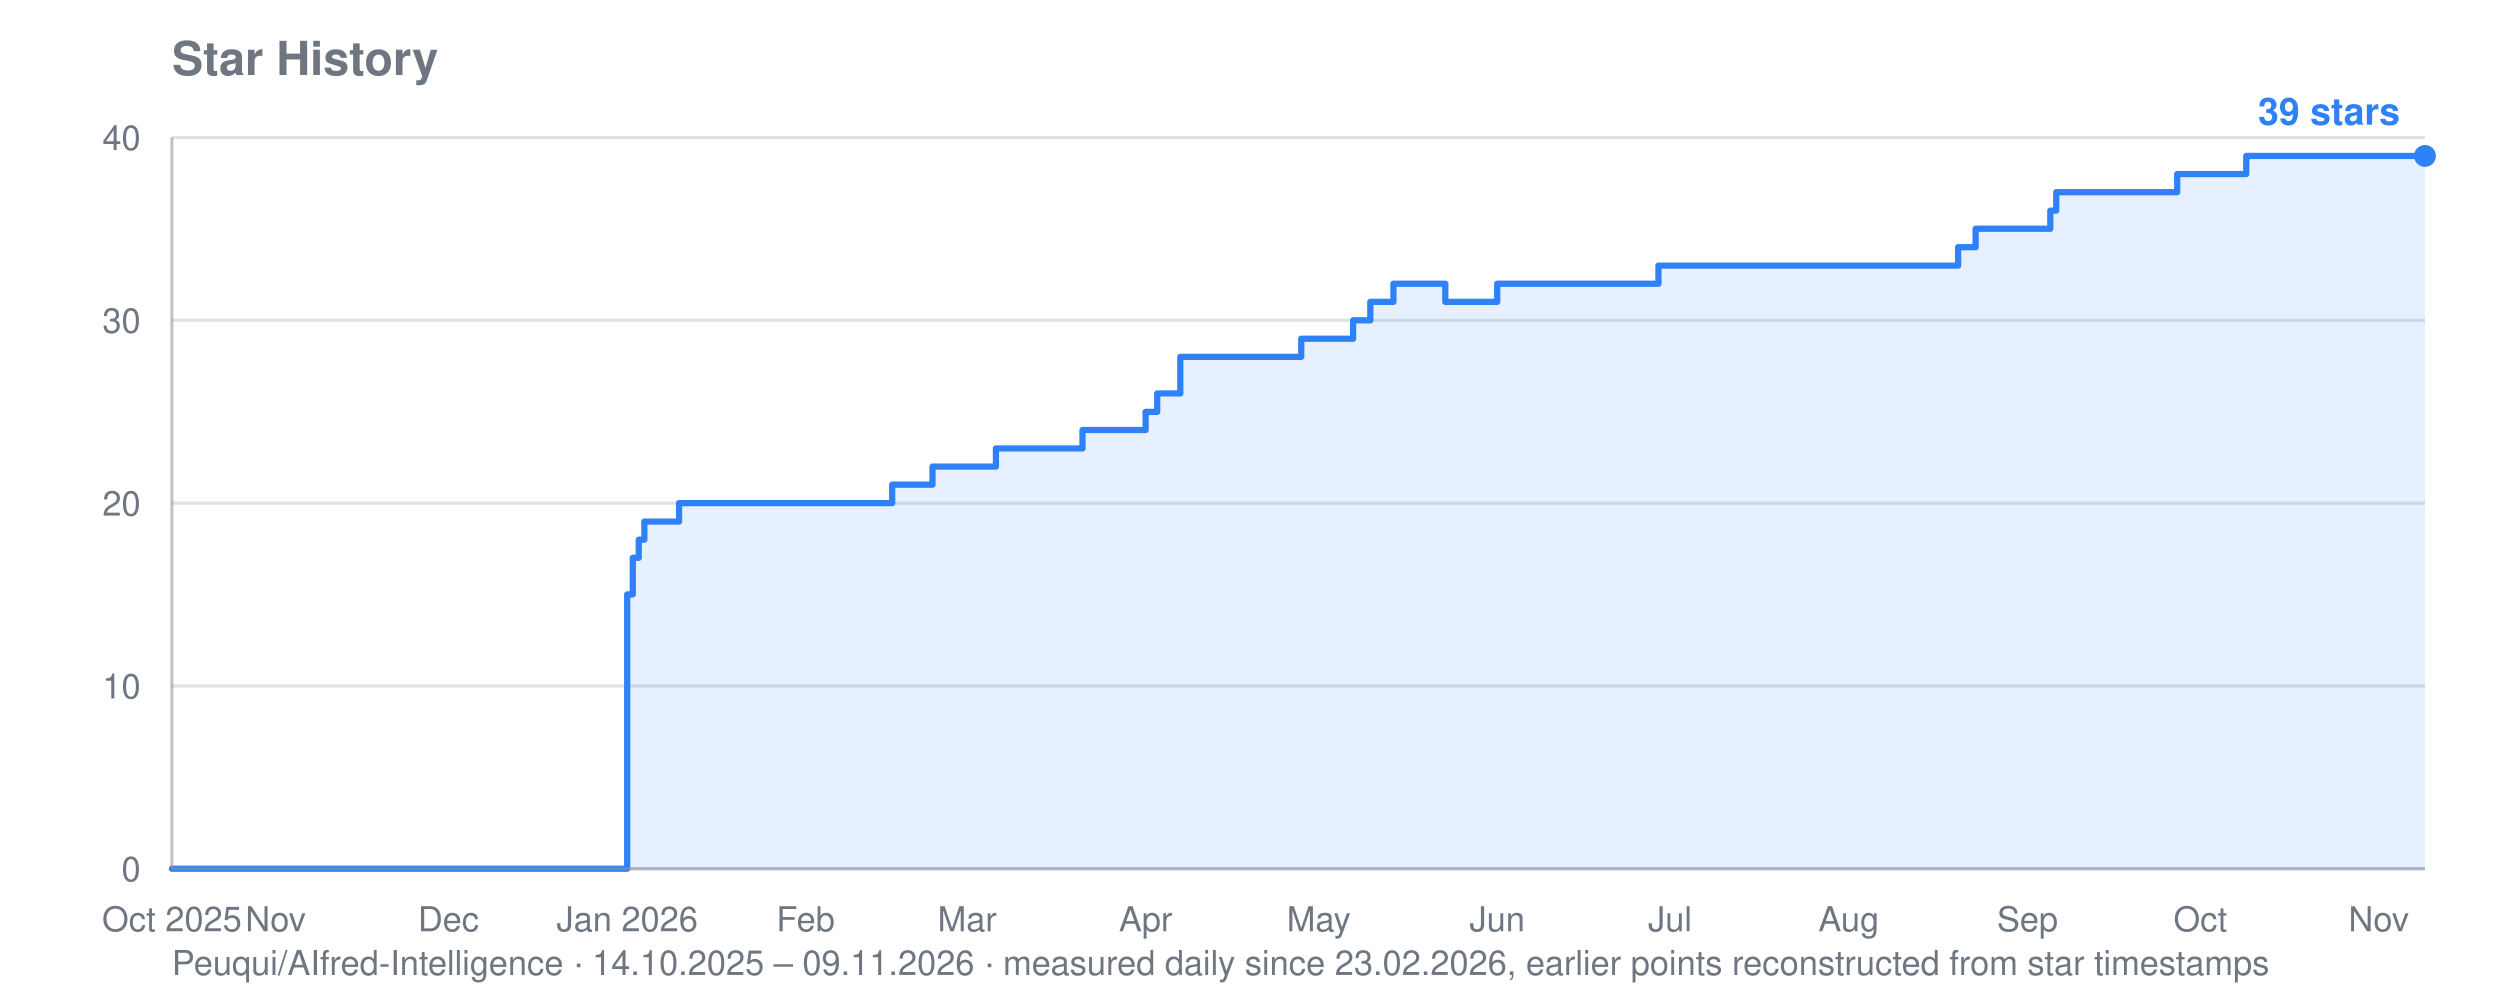
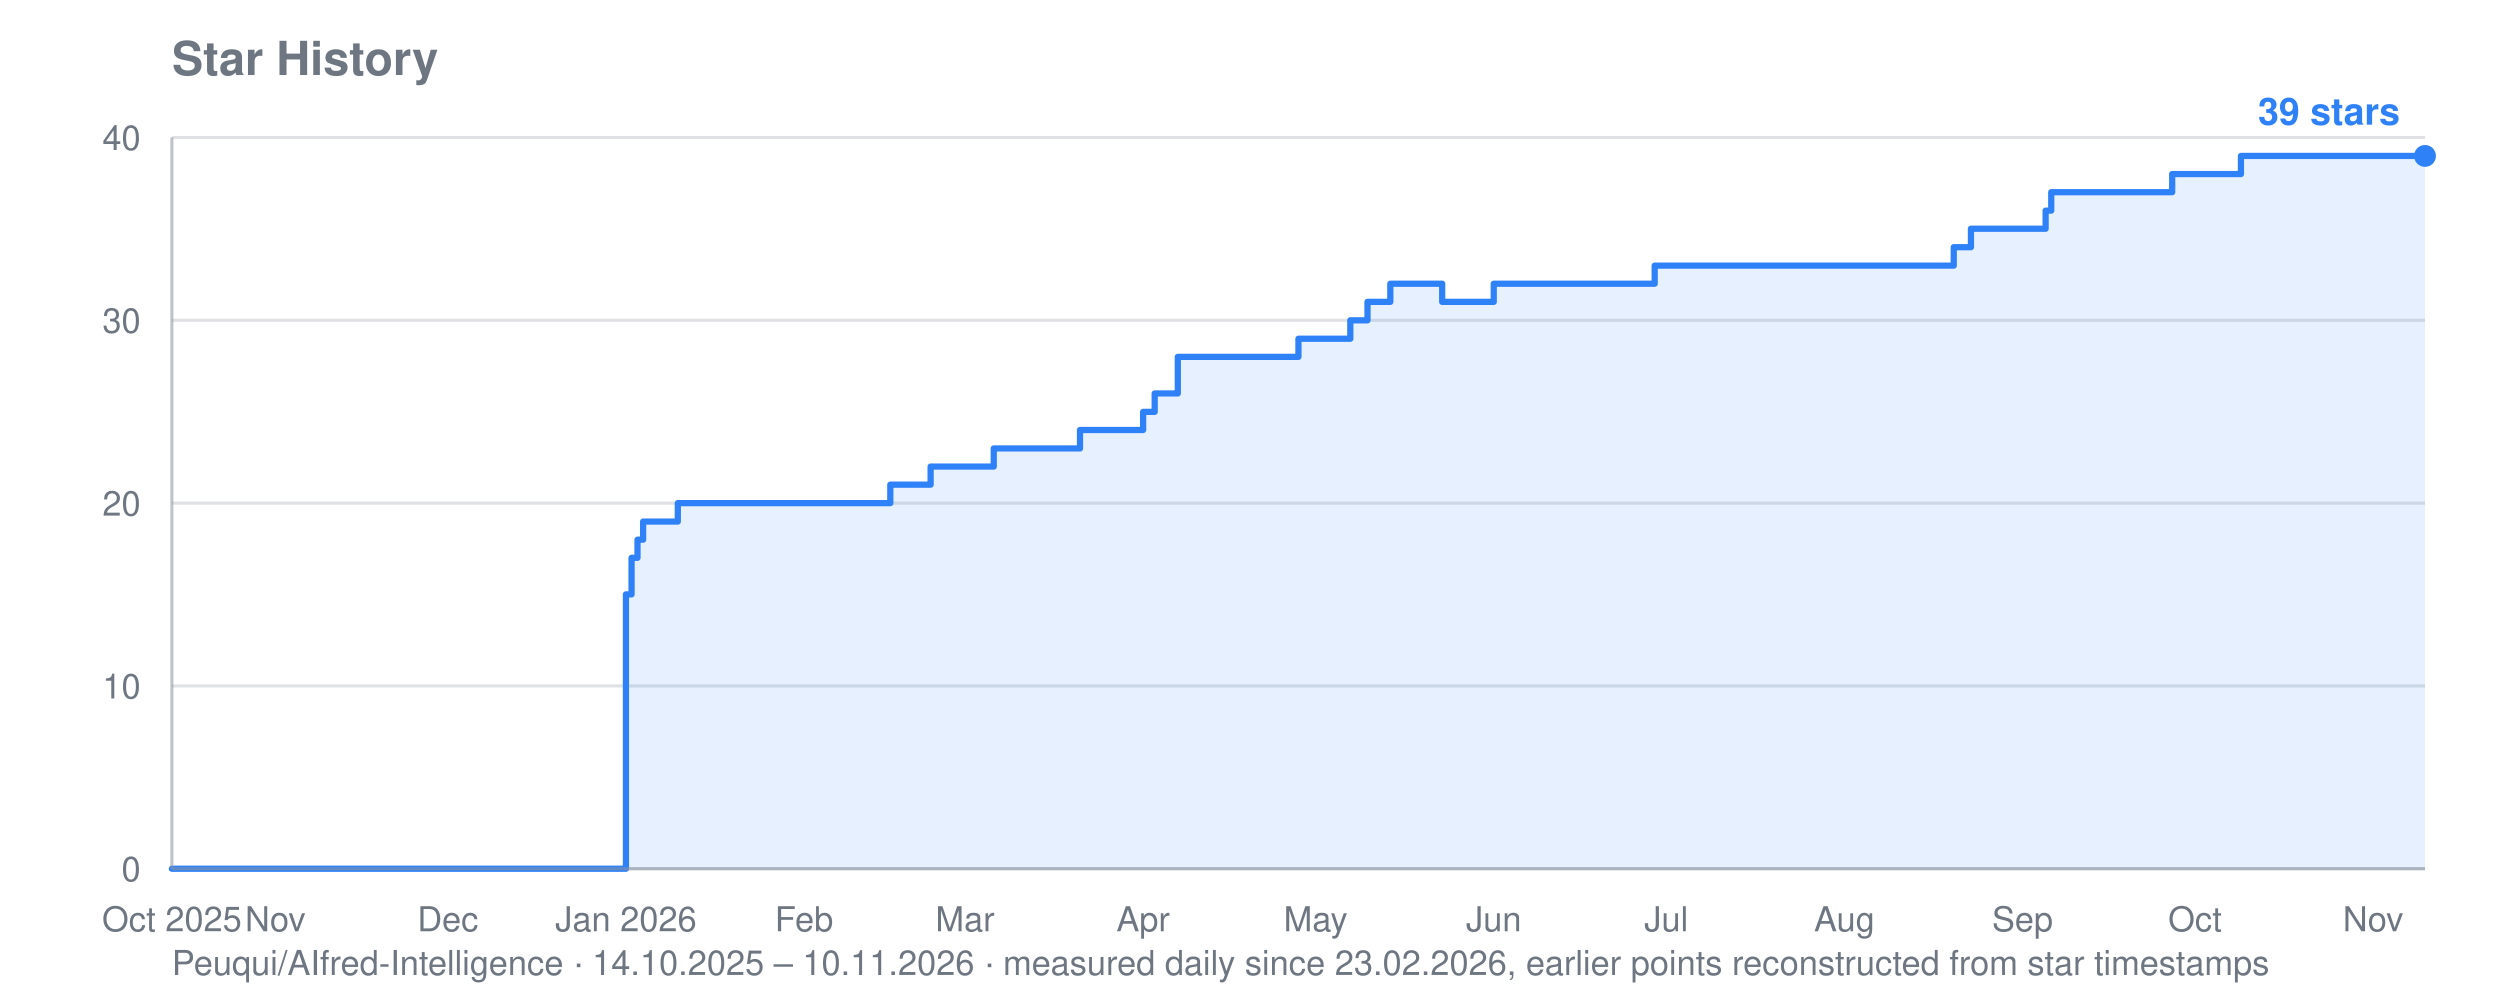
<svg xmlns="http://www.w3.org/2000/svg" viewBox="0 0 800 320" width="800" height="320" role="img" aria-label="Star history for Peuqui/AIfred-Intelligence: 39 stars">
  <text font-family="system-ui, -apple-system, Segoe UI, Helvetica, Arial, sans-serif" font-size="15" font-weight="600" fill="#6e7781" x="55" y="24">Star History</text>
-   <text font-family="system-ui, -apple-system, Segoe UI, Helvetica, Arial, sans-serif" font-size="11" fill="#6e7781" x="55" y="312">Peuqui/AIfred-Intelligence · 14.10.2025 – 09.11.2026 · measured daily since 23.02.2026, earlier points reconstructed from star timestamps</text>
+   <text font-family="system-ui, -apple-system, Segoe UI, Helvetica, Arial, sans-serif" font-size="11" fill="#6e7781" x="55" y="312">Peuqui/AIfred-Intelligence · 14.10.2025 – 10.11.2026 · measured daily since 23.02.2026, earlier points reconstructed from star timestamps</text>
  <line stroke="#8b949e" stroke-width="1" opacity="0.28" x1="55" y1="278.0" x2="776" y2="278.0" />
  <text font-family="system-ui, -apple-system, Segoe UI, Helvetica, Arial, sans-serif" font-size="11" fill="#6e7781" x="45" y="282.0" text-anchor="end">0</text>
  <line stroke="#8b949e" stroke-width="1" opacity="0.28" x1="55" y1="219.5" x2="776" y2="219.5" />
  <text font-family="system-ui, -apple-system, Segoe UI, Helvetica, Arial, sans-serif" font-size="11" fill="#6e7781" x="45" y="223.5" text-anchor="end">10</text>
  <line stroke="#8b949e" stroke-width="1" opacity="0.28" x1="55" y1="161.0" x2="776" y2="161.0" />
  <text font-family="system-ui, -apple-system, Segoe UI, Helvetica, Arial, sans-serif" font-size="11" fill="#6e7781" x="45" y="165.0" text-anchor="end">20</text>
  <line stroke="#8b949e" stroke-width="1" opacity="0.28" x1="55" y1="102.5" x2="776" y2="102.5" />
  <text font-family="system-ui, -apple-system, Segoe UI, Helvetica, Arial, sans-serif" font-size="11" fill="#6e7781" x="45" y="106.5" text-anchor="end">30</text>
  <line stroke="#8b949e" stroke-width="1" opacity="0.28" x1="55" y1="44.0" x2="776" y2="44.0" />
  <text font-family="system-ui, -apple-system, Segoe UI, Helvetica, Arial, sans-serif" font-size="11" fill="#6e7781" x="45" y="48.0" text-anchor="end">40</text>
  <text font-family="system-ui, -apple-system, Segoe UI, Helvetica, Arial, sans-serif" font-size="11" fill="#6e7781" x="55.0" y="298" text-anchor="middle">Oct 2025</text>
-   <text font-family="system-ui, -apple-system, Segoe UI, Helvetica, Arial, sans-serif" font-size="11" fill="#6e7781" x="88.2" y="298" text-anchor="middle">Nov</text>
-   <text font-family="system-ui, -apple-system, Segoe UI, Helvetica, Arial, sans-serif" font-size="11" fill="#6e7781" x="143.5" y="298" text-anchor="middle">Dec</text>
-   <text font-family="system-ui, -apple-system, Segoe UI, Helvetica, Arial, sans-serif" font-size="11" fill="#6e7781" x="200.7" y="298" text-anchor="middle">Jan 2026</text>
-   <text font-family="system-ui, -apple-system, Segoe UI, Helvetica, Arial, sans-serif" font-size="11" fill="#6e7781" x="257.8" y="298" text-anchor="middle">Feb</text>
-   <text font-family="system-ui, -apple-system, Segoe UI, Helvetica, Arial, sans-serif" font-size="11" fill="#6e7781" x="309.5" y="298" text-anchor="middle">Mar</text>
-   <text font-family="system-ui, -apple-system, Segoe UI, Helvetica, Arial, sans-serif" font-size="11" fill="#6e7781" x="366.6" y="298" text-anchor="middle">Apr</text>
-   <text font-family="system-ui, -apple-system, Segoe UI, Helvetica, Arial, sans-serif" font-size="11" fill="#6e7781" x="422.0" y="298" text-anchor="middle">May</text>
-   <text font-family="system-ui, -apple-system, Segoe UI, Helvetica, Arial, sans-serif" font-size="11" fill="#6e7781" x="479.1" y="298" text-anchor="middle">Jun</text>
-   <text font-family="system-ui, -apple-system, Segoe UI, Helvetica, Arial, sans-serif" font-size="11" fill="#6e7781" x="534.4" y="298" text-anchor="middle">Jul</text>
-   <text font-family="system-ui, -apple-system, Segoe UI, Helvetica, Arial, sans-serif" font-size="11" fill="#6e7781" x="591.6" y="298" text-anchor="middle">Aug</text>
-   <text font-family="system-ui, -apple-system, Segoe UI, Helvetica, Arial, sans-serif" font-size="11" fill="#6e7781" x="648.8" y="298" text-anchor="middle">Sep</text>
-   <text font-family="system-ui, -apple-system, Segoe UI, Helvetica, Arial, sans-serif" font-size="11" fill="#6e7781" x="704.1" y="298" text-anchor="middle">Oct</text>
-   <text font-family="system-ui, -apple-system, Segoe UI, Helvetica, Arial, sans-serif" font-size="11" fill="#6e7781" x="761.2" y="298" text-anchor="middle">Nov</text>
-   <polygon fill="#2f81f7" opacity="0.12" points="55.0,278.0 55.0,278.0 200.7,278.0 200.7,190.2 202.5,190.2 202.5,178.5 204.4,178.5 204.4,172.7 206.2,172.7 206.2,166.9 217.3,166.9 217.3,161.0 285.5,161.0 285.5,155.1 298.4,155.1 298.4,149.3 300.3,149.3 300.3,149.3 302.1,149.3 302.1,149.3 303.9,149.3 303.9,149.3 305.8,149.3 305.8,149.3 307.6,149.3 307.6,149.3 309.5,149.3 309.5,149.3 311.3,149.3 311.3,149.3 313.2,149.3 313.2,149.3 315.0,149.3 315.0,149.3 316.8,149.3 316.8,149.3 318.7,149.3 318.7,143.5 320.5,143.5 320.5,143.5 322.4,143.5 322.4,143.5 324.2,143.5 324.2,143.5 326.1,143.5 326.1,143.5 327.9,143.5 327.9,143.5 329.8,143.5 329.8,143.5 331.6,143.5 331.6,143.5 333.4,143.5 333.4,143.5 335.3,143.5 335.3,143.5 337.1,143.5 337.1,143.5 339.0,143.5 339.0,143.5 340.8,143.5 340.8,143.5 342.7,143.5 342.7,143.5 344.5,143.5 344.5,143.5 346.4,143.5 346.4,137.6 348.2,137.6 348.2,137.6 350.0,137.6 350.0,137.6 351.9,137.6 351.9,137.6 353.7,137.6 353.7,137.6 355.6,137.6 355.6,137.6 357.4,137.6 357.4,137.6 359.3,137.6 359.3,137.6 361.1,137.6 361.1,137.6 366.6,137.6 366.6,131.8 368.5,131.8 368.5,131.8 370.3,131.8 370.3,125.9 372.2,125.9 372.2,125.9 374.0,125.9 374.0,125.9 377.7,125.9 377.7,114.2 379.5,114.2 379.5,114.2 381.4,114.2 381.4,114.2 383.2,114.2 383.2,114.2 385.1,114.2 385.1,114.2 386.9,114.2 386.9,114.2 388.8,114.2 388.8,114.2 390.6,114.2 390.6,114.2 392.5,114.2 392.5,114.2 394.3,114.2 394.3,114.2 396.1,114.2 396.1,114.2 398.0,114.2 398.0,114.2 399.8,114.2 399.8,114.2 401.7,114.2 401.7,114.2 403.5,114.2 403.5,114.2 405.4,114.2 405.4,114.2 407.2,114.2 407.2,114.2 409.0,114.2 409.0,114.2 410.9,114.2 410.9,114.2 412.7,114.2 412.7,114.2 414.6,114.2 414.6,114.2 416.4,114.2 416.4,108.4 418.3,108.4 418.3,108.4 420.1,108.4 420.1,108.4 422.0,108.4 422.0,108.4 423.8,108.4 423.8,108.4 425.6,108.4 425.6,108.4 427.5,108.4 427.5,108.4 429.3,108.4 429.3,108.4 431.2,108.4 431.2,108.4 433.0,108.4 433.0,102.5 434.9,102.5 434.9,102.5 436.7,102.5 436.7,102.5 438.5,102.5 438.5,96.6 440.4,96.6 440.4,96.6 442.2,96.6 442.2,96.6 444.1,96.6 444.1,96.6 445.9,96.6 445.9,90.8 447.8,90.8 447.8,90.8 449.6,90.8 449.6,90.8 451.5,90.8 451.5,90.8 453.3,90.8 453.3,90.8 455.1,90.8 455.1,90.8 457.0,90.8 457.0,90.8 458.8,90.8 458.8,90.8 460.7,90.8 460.7,90.8 462.5,90.8 462.5,96.6 464.4,96.6 464.4,96.6 466.2,96.6 466.2,96.6 468.1,96.6 468.1,96.6 469.9,96.6 469.9,96.6 471.7,96.6 471.7,96.6 473.6,96.6 473.6,96.6 475.4,96.6 475.4,96.6 477.3,96.6 477.3,96.6 479.1,96.6 479.1,90.8 481.0,90.8 481.0,90.8 482.8,90.8 482.8,90.8 484.6,90.8 484.6,90.8 486.5,90.8 486.5,90.8 488.3,90.8 488.3,90.8 490.2,90.8 490.2,90.8 492.0,90.8 492.0,90.8 493.9,90.8 493.9,90.8 495.7,90.8 495.7,90.8 497.6,90.8 497.6,90.8 499.4,90.8 499.4,90.8 501.2,90.8 501.2,90.8 503.1,90.8 503.1,90.8 504.9,90.8 504.9,90.8 506.8,90.8 506.8,90.8 508.6,90.8 508.6,90.8 510.5,90.8 510.5,90.8 512.3,90.8 512.3,90.8 514.2,90.8 514.2,90.8 516.0,90.8 516.0,90.8 517.8,90.8 517.8,90.8 519.7,90.8 519.7,90.8 521.5,90.8 521.5,90.8 523.4,90.8 523.4,90.8 525.2,90.8 525.2,90.8 527.1,90.8 527.1,90.8 528.9,90.8 528.9,90.8 530.7,90.8 530.7,85.0 532.6,85.0 532.6,85.0 534.4,85.0 534.4,85.0 536.3,85.0 536.3,85.0 538.1,85.0 538.1,85.0 540.0,85.0 540.0,85.0 541.8,85.0 541.8,85.0 543.7,85.0 543.7,85.0 545.5,85.0 545.5,85.0 547.3,85.0 547.3,85.0 549.2,85.0 549.2,85.0 551.0,85.0 551.0,85.0 552.9,85.0 552.9,85.0 554.7,85.0 554.7,85.0 556.6,85.0 556.6,85.0 558.4,85.0 558.4,85.0 560.3,85.0 560.3,85.0 562.1,85.0 562.1,85.0 563.9,85.0 563.9,85.0 565.8,85.0 565.8,85.0 567.6,85.0 567.6,85.0 569.5,85.0 569.5,85.0 571.3,85.0 571.3,85.0 573.2,85.0 573.2,85.0 575.0,85.0 575.0,85.0 576.8,85.0 576.8,85.0 578.7,85.0 578.7,85.0 580.5,85.0 580.5,85.0 582.4,85.0 582.4,85.0 584.2,85.0 584.2,85.0 586.1,85.0 586.1,85.0 587.9,85.0 587.9,85.0 589.8,85.0 589.8,85.0 591.6,85.0 591.6,85.0 593.4,85.0 593.4,85.0 595.3,85.0 595.3,85.0 597.1,85.0 597.1,85.0 599.0,85.0 599.0,85.0 600.8,85.0 600.8,85.0 602.7,85.0 602.7,85.0 604.5,85.0 604.5,85.0 606.4,85.0 606.4,85.0 608.2,85.0 608.2,85.0 610.0,85.0 610.0,85.0 611.9,85.0 611.9,85.0 613.7,85.0 613.7,85.0 615.6,85.0 615.6,85.0 617.4,85.0 617.4,85.0 619.3,85.0 619.3,85.0 621.1,85.0 621.1,85.0 622.9,85.0 622.9,85.0 624.8,85.0 624.8,85.0 626.6,85.0 626.6,79.1 628.5,79.1 628.5,79.1 630.3,79.1 630.3,79.1 632.2,79.1 632.2,73.2 634.0,73.2 634.0,73.2 635.9,73.2 635.9,73.2 637.7,73.2 637.7,73.2 639.5,73.2 639.5,73.2 641.4,73.2 641.4,73.2 643.2,73.2 643.2,73.2 645.1,73.2 645.1,73.2 646.9,73.2 646.9,73.2 648.8,73.2 648.8,73.2 650.6,73.2 650.6,73.2 652.5,73.2 652.5,73.2 654.3,73.2 654.3,73.2 656.1,73.2 656.1,67.4 658.0,67.4 658.0,61.5 659.8,61.5 659.8,61.5 661.7,61.5 661.7,61.5 663.5,61.5 663.5,61.5 665.4,61.5 665.4,61.5 667.2,61.5 667.2,61.5 669.0,61.5 669.0,61.5 670.9,61.5 670.9,61.5 672.7,61.5 672.7,61.5 674.6,61.5 674.6,61.5 676.4,61.5 676.4,61.5 678.3,61.5 678.3,61.5 680.1,61.5 680.1,61.5 682.0,61.5 682.0,61.5 683.8,61.5 683.8,61.5 685.6,61.5 685.6,61.5 687.5,61.5 687.5,61.5 689.3,61.5 689.3,61.5 691.2,61.5 691.2,61.5 693.0,61.5 693.0,61.5 694.9,61.5 694.9,61.5 696.7,61.5 696.7,55.7 698.6,55.7 698.6,55.7 700.4,55.7 700.4,55.7 702.2,55.7 702.2,55.7 704.1,55.7 704.1,55.7 705.9,55.7 705.9,55.7 707.8,55.7 707.8,55.7 709.6,55.7 709.6,55.7 711.5,55.7 711.5,55.7 713.3,55.7 713.3,55.7 715.1,55.7 715.1,55.7 717.0,55.7 717.0,55.7 718.8,55.7 718.8,49.9 720.7,49.9 720.7,49.9 722.5,49.9 722.5,49.9 724.4,49.9 724.4,49.9 726.2,49.9 726.2,49.9 728.1,49.9 728.1,49.9 729.9,49.9 729.9,49.9 731.7,49.9 731.7,49.9 733.6,49.9 733.6,49.9 735.4,49.9 735.4,49.9 737.3,49.9 737.3,49.9 739.1,49.9 739.1,49.9 741.0,49.9 741.0,49.9 742.8,49.9 742.8,49.9 744.7,49.9 744.7,49.9 746.5,49.9 746.5,49.9 748.3,49.9 748.3,49.9 750.2,49.9 750.2,49.9 752.0,49.9 752.0,49.9 753.9,49.9 753.9,49.9 755.7,49.9 755.7,49.9 757.6,49.9 757.6,49.9 759.4,49.9 759.4,49.9 761.2,49.9 761.2,49.9 763.1,49.9 763.1,49.9 764.9,49.9 764.9,49.9 766.8,49.9 766.8,49.9 768.6,49.9 768.6,49.9 770.5,49.9 770.5,49.9 772.3,49.9 772.3,49.9 774.2,49.9 774.2,49.9 776.0,49.9 776.0,49.9 776.0,278.0" />
-   <polyline fill="none" stroke="#2f81f7" stroke-width="2" stroke-linejoin="round" stroke-linecap="round" points="55.0,278.0 200.7,278.0 200.7,190.2 202.5,190.2 202.5,178.5 204.4,178.5 204.4,172.7 206.2,172.7 206.2,166.9 217.3,166.9 217.3,161.0 285.5,161.0 285.5,155.1 298.4,155.1 298.4,149.3 300.3,149.3 300.3,149.3 302.1,149.3 302.1,149.3 303.9,149.3 303.9,149.3 305.8,149.3 305.8,149.3 307.6,149.3 307.6,149.3 309.5,149.3 309.5,149.3 311.3,149.3 311.3,149.3 313.2,149.3 313.2,149.3 315.0,149.3 315.0,149.3 316.8,149.3 316.8,149.3 318.7,149.3 318.7,143.5 320.5,143.5 320.5,143.5 322.4,143.5 322.4,143.5 324.2,143.5 324.2,143.5 326.1,143.5 326.1,143.5 327.9,143.5 327.9,143.5 329.8,143.5 329.8,143.5 331.6,143.5 331.6,143.5 333.4,143.5 333.4,143.5 335.3,143.5 335.3,143.5 337.1,143.5 337.1,143.5 339.0,143.5 339.0,143.5 340.8,143.5 340.8,143.5 342.7,143.5 342.7,143.5 344.5,143.5 344.5,143.5 346.4,143.5 346.4,137.6 348.2,137.6 348.2,137.6 350.0,137.6 350.0,137.6 351.9,137.6 351.9,137.6 353.7,137.6 353.7,137.6 355.6,137.6 355.6,137.6 357.4,137.6 357.4,137.6 359.3,137.6 359.3,137.6 361.1,137.6 361.1,137.6 366.6,137.6 366.6,131.8 368.5,131.8 368.5,131.8 370.3,131.8 370.3,125.9 372.2,125.9 372.2,125.9 374.0,125.9 374.0,125.9 377.7,125.9 377.7,114.2 379.5,114.2 379.5,114.2 381.4,114.2 381.4,114.2 383.2,114.2 383.2,114.2 385.1,114.2 385.1,114.2 386.9,114.2 386.9,114.2 388.8,114.2 388.8,114.2 390.6,114.2 390.6,114.2 392.5,114.2 392.5,114.2 394.3,114.2 394.3,114.2 396.1,114.2 396.1,114.2 398.0,114.2 398.0,114.2 399.8,114.2 399.8,114.2 401.7,114.2 401.7,114.2 403.5,114.2 403.5,114.2 405.4,114.2 405.4,114.2 407.2,114.2 407.2,114.2 409.0,114.2 409.0,114.2 410.9,114.2 410.9,114.2 412.7,114.2 412.7,114.2 414.6,114.2 414.6,114.2 416.4,114.2 416.4,108.4 418.3,108.4 418.3,108.4 420.1,108.4 420.1,108.4 422.0,108.4 422.0,108.4 423.8,108.4 423.8,108.4 425.6,108.4 425.6,108.4 427.5,108.4 427.5,108.4 429.3,108.4 429.3,108.4 431.2,108.4 431.2,108.4 433.0,108.4 433.0,102.5 434.9,102.5 434.9,102.5 436.7,102.5 436.7,102.5 438.5,102.5 438.5,96.6 440.4,96.6 440.4,96.6 442.2,96.6 442.2,96.6 444.1,96.6 444.1,96.6 445.9,96.6 445.9,90.8 447.8,90.8 447.8,90.8 449.6,90.8 449.6,90.8 451.5,90.8 451.5,90.8 453.3,90.8 453.3,90.8 455.1,90.8 455.1,90.8 457.0,90.8 457.0,90.8 458.8,90.8 458.8,90.8 460.7,90.8 460.7,90.8 462.5,90.8 462.5,96.6 464.4,96.6 464.4,96.6 466.2,96.6 466.2,96.6 468.1,96.6 468.1,96.6 469.9,96.6 469.9,96.6 471.7,96.6 471.7,96.6 473.6,96.6 473.6,96.6 475.4,96.6 475.4,96.6 477.3,96.6 477.3,96.6 479.1,96.6 479.1,90.8 481.0,90.8 481.0,90.8 482.8,90.8 482.8,90.8 484.6,90.8 484.6,90.8 486.5,90.8 486.5,90.8 488.3,90.8 488.3,90.8 490.2,90.8 490.2,90.8 492.0,90.8 492.0,90.8 493.9,90.8 493.9,90.8 495.7,90.8 495.7,90.8 497.6,90.8 497.6,90.8 499.4,90.8 499.4,90.8 501.2,90.8 501.2,90.8 503.1,90.8 503.1,90.8 504.9,90.8 504.9,90.8 506.8,90.8 506.8,90.8 508.6,90.8 508.6,90.8 510.5,90.8 510.5,90.8 512.3,90.8 512.3,90.8 514.2,90.8 514.2,90.8 516.0,90.8 516.0,90.8 517.8,90.8 517.8,90.8 519.7,90.8 519.7,90.8 521.5,90.8 521.5,90.8 523.4,90.8 523.4,90.8 525.2,90.8 525.2,90.8 527.1,90.8 527.1,90.8 528.9,90.8 528.9,90.8 530.7,90.8 530.7,85.0 532.6,85.0 532.6,85.0 534.4,85.0 534.4,85.0 536.3,85.0 536.3,85.0 538.1,85.0 538.1,85.0 540.0,85.0 540.0,85.0 541.8,85.0 541.8,85.0 543.7,85.0 543.7,85.0 545.5,85.0 545.5,85.0 547.3,85.0 547.3,85.0 549.2,85.0 549.2,85.0 551.0,85.0 551.0,85.0 552.9,85.0 552.9,85.0 554.7,85.0 554.7,85.0 556.6,85.0 556.6,85.0 558.4,85.0 558.4,85.0 560.3,85.0 560.3,85.0 562.1,85.0 562.1,85.0 563.9,85.0 563.9,85.0 565.8,85.0 565.8,85.0 567.6,85.0 567.6,85.0 569.5,85.0 569.5,85.0 571.3,85.0 571.3,85.0 573.2,85.0 573.2,85.0 575.0,85.0 575.0,85.0 576.8,85.0 576.8,85.0 578.7,85.0 578.7,85.0 580.5,85.0 580.5,85.0 582.4,85.0 582.4,85.0 584.2,85.0 584.2,85.0 586.1,85.0 586.1,85.0 587.9,85.0 587.9,85.0 589.8,85.0 589.8,85.0 591.6,85.0 591.6,85.0 593.4,85.0 593.4,85.0 595.3,85.0 595.3,85.0 597.1,85.0 597.1,85.0 599.0,85.0 599.0,85.0 600.8,85.0 600.8,85.0 602.7,85.0 602.7,85.0 604.5,85.0 604.5,85.0 606.4,85.0 606.4,85.0 608.2,85.0 608.2,85.0 610.0,85.0 610.0,85.0 611.9,85.0 611.9,85.0 613.7,85.0 613.7,85.0 615.6,85.0 615.6,85.0 617.4,85.0 617.4,85.0 619.3,85.0 619.3,85.0 621.1,85.0 621.1,85.0 622.9,85.0 622.9,85.0 624.8,85.0 624.8,85.0 626.6,85.0 626.6,79.1 628.5,79.1 628.5,79.1 630.3,79.1 630.3,79.1 632.2,79.1 632.2,73.2 634.0,73.2 634.0,73.2 635.9,73.2 635.9,73.2 637.7,73.2 637.7,73.2 639.5,73.2 639.5,73.2 641.4,73.2 641.4,73.2 643.2,73.2 643.2,73.2 645.1,73.2 645.1,73.2 646.9,73.2 646.9,73.2 648.8,73.2 648.8,73.2 650.6,73.2 650.6,73.2 652.5,73.2 652.5,73.2 654.3,73.2 654.3,73.2 656.1,73.2 656.1,67.4 658.0,67.4 658.0,61.5 659.8,61.5 659.8,61.5 661.7,61.5 661.7,61.5 663.5,61.5 663.5,61.5 665.4,61.5 665.4,61.5 667.2,61.5 667.2,61.5 669.0,61.5 669.0,61.5 670.9,61.5 670.9,61.5 672.7,61.5 672.7,61.5 674.6,61.5 674.6,61.5 676.4,61.5 676.4,61.5 678.3,61.5 678.3,61.5 680.1,61.5 680.1,61.5 682.0,61.5 682.0,61.5 683.8,61.5 683.8,61.5 685.6,61.5 685.6,61.5 687.5,61.5 687.5,61.5 689.3,61.5 689.3,61.5 691.2,61.5 691.2,61.5 693.0,61.5 693.0,61.5 694.9,61.5 694.9,61.5 696.7,61.5 696.7,55.7 698.6,55.7 698.6,55.7 700.4,55.7 700.4,55.7 702.2,55.7 702.2,55.7 704.1,55.7 704.1,55.7 705.9,55.7 705.9,55.7 707.8,55.7 707.8,55.7 709.6,55.7 709.6,55.7 711.5,55.7 711.5,55.7 713.3,55.7 713.3,55.7 715.1,55.7 715.1,55.7 717.0,55.7 717.0,55.7 718.8,55.7 718.8,49.9 720.7,49.9 720.7,49.9 722.5,49.9 722.5,49.9 724.4,49.9 724.4,49.9 726.2,49.9 726.2,49.9 728.1,49.9 728.1,49.9 729.9,49.9 729.9,49.9 731.7,49.9 731.7,49.9 733.6,49.9 733.6,49.9 735.4,49.9 735.4,49.9 737.3,49.9 737.3,49.9 739.1,49.9 739.1,49.9 741.0,49.9 741.0,49.9 742.8,49.9 742.8,49.9 744.7,49.9 744.7,49.9 746.5,49.9 746.5,49.9 748.3,49.9 748.3,49.9 750.2,49.9 750.2,49.9 752.0,49.9 752.0,49.9 753.9,49.9 753.9,49.9 755.7,49.9 755.7,49.9 757.6,49.9 757.6,49.9 759.4,49.9 759.4,49.9 761.2,49.9 761.2,49.9 763.1,49.9 763.1,49.9 764.9,49.9 764.9,49.9 766.8,49.9 766.8,49.9 768.6,49.9 768.6,49.9 770.5,49.9 770.5,49.9 772.3,49.9 772.3,49.9 774.2,49.9 774.2,49.9 776.0,49.9 776.0,49.9" />
+   <text font-family="system-ui, -apple-system, Segoe UI, Helvetica, Arial, sans-serif" font-size="11" fill="#6e7781" x="88.1" y="298" text-anchor="middle">Nov</text>
+   <text font-family="system-ui, -apple-system, Segoe UI, Helvetica, Arial, sans-serif" font-size="11" fill="#6e7781" x="143.3" y="298" text-anchor="middle">Dec</text>
+   <text font-family="system-ui, -apple-system, Segoe UI, Helvetica, Arial, sans-serif" font-size="11" fill="#6e7781" x="200.3" y="298" text-anchor="middle">Jan 2026</text>
+   <text font-family="system-ui, -apple-system, Segoe UI, Helvetica, Arial, sans-serif" font-size="11" fill="#6e7781" x="257.3" y="298" text-anchor="middle">Feb</text>
+   <text font-family="system-ui, -apple-system, Segoe UI, Helvetica, Arial, sans-serif" font-size="11" fill="#6e7781" x="308.8" y="298" text-anchor="middle">Mar</text>
+   <text font-family="system-ui, -apple-system, Segoe UI, Helvetica, Arial, sans-serif" font-size="11" fill="#6e7781" x="365.8" y="298" text-anchor="middle">Apr</text>
+   <text font-family="system-ui, -apple-system, Segoe UI, Helvetica, Arial, sans-serif" font-size="11" fill="#6e7781" x="421.0" y="298" text-anchor="middle">May</text>
+   <text font-family="system-ui, -apple-system, Segoe UI, Helvetica, Arial, sans-serif" font-size="11" fill="#6e7781" x="478.0" y="298" text-anchor="middle">Jun</text>
+   <text font-family="system-ui, -apple-system, Segoe UI, Helvetica, Arial, sans-serif" font-size="11" fill="#6e7781" x="533.2" y="298" text-anchor="middle">Jul</text>
+   <text font-family="system-ui, -apple-system, Segoe UI, Helvetica, Arial, sans-serif" font-size="11" fill="#6e7781" x="590.2" y="298" text-anchor="middle">Aug</text>
+   <text font-family="system-ui, -apple-system, Segoe UI, Helvetica, Arial, sans-serif" font-size="11" fill="#6e7781" x="647.2" y="298" text-anchor="middle">Sep</text>
+   <text font-family="system-ui, -apple-system, Segoe UI, Helvetica, Arial, sans-serif" font-size="11" fill="#6e7781" x="702.4" y="298" text-anchor="middle">Oct</text>
+   <text font-family="system-ui, -apple-system, Segoe UI, Helvetica, Arial, sans-serif" font-size="11" fill="#6e7781" x="759.4" y="298" text-anchor="middle">Nov</text>
+   <polygon fill="#2f81f7" opacity="0.12" points="55.0,278.0 55.0,278.0 200.3,278.0 200.3,190.2 202.1,190.2 202.1,178.5 204.0,178.5 204.0,172.7 205.8,172.7 205.8,166.9 216.9,166.9 216.9,161.0 284.9,161.0 284.9,155.1 297.8,155.1 297.8,149.3 299.6,149.3 299.6,149.3 301.5,149.3 301.5,149.3 303.3,149.3 303.3,149.3 305.1,149.3 305.1,149.3 307.0,149.3 307.0,149.3 308.8,149.3 308.8,149.3 310.7,149.3 310.7,149.3 312.5,149.3 312.5,149.3 314.3,149.3 314.3,149.3 316.2,149.3 316.2,149.3 318.0,149.3 318.0,143.5 319.9,143.5 319.9,143.5 321.7,143.5 321.7,143.5 323.5,143.5 323.5,143.5 325.4,143.5 325.4,143.5 327.2,143.5 327.2,143.5 329.1,143.5 329.1,143.5 330.9,143.5 330.9,143.5 332.7,143.5 332.7,143.5 334.6,143.5 334.6,143.5 336.4,143.5 336.4,143.5 338.2,143.5 338.2,143.5 340.1,143.5 340.1,143.5 341.9,143.5 341.9,143.5 343.8,143.5 343.8,143.5 345.6,143.5 345.6,137.6 347.4,137.6 347.4,137.6 349.3,137.6 349.3,137.6 351.1,137.6 351.1,137.6 353.0,137.6 353.0,137.6 354.8,137.6 354.8,137.6 356.6,137.6 356.6,137.6 358.5,137.6 358.5,137.6 360.3,137.6 360.3,137.6 365.8,137.6 365.8,131.8 367.7,131.8 367.7,131.8 369.5,131.8 369.5,125.9 371.4,125.9 371.4,125.9 373.2,125.9 373.2,125.9 376.9,125.9 376.9,114.2 378.7,114.2 378.7,114.2 380.6,114.2 380.6,114.2 382.4,114.2 382.4,114.2 384.2,114.2 384.2,114.2 386.1,114.2 386.1,114.2 387.9,114.2 387.9,114.2 389.8,114.2 389.8,114.2 391.6,114.2 391.6,114.2 393.4,114.2 393.4,114.2 395.3,114.2 395.3,114.2 397.1,114.2 397.1,114.2 398.9,114.2 398.9,114.2 400.8,114.2 400.8,114.2 402.6,114.2 402.6,114.2 404.5,114.2 404.5,114.2 406.3,114.2 406.3,114.2 408.1,114.2 408.1,114.2 410.0,114.2 410.0,114.2 411.8,114.2 411.8,114.2 413.7,114.2 413.7,114.2 415.5,114.2 415.5,108.4 417.3,108.4 417.3,108.4 419.2,108.4 419.2,108.4 421.0,108.4 421.0,108.4 422.9,108.4 422.9,108.4 424.7,108.4 424.7,108.4 426.5,108.4 426.5,108.4 428.4,108.4 428.4,108.4 430.2,108.4 430.2,108.4 432.1,108.4 432.1,102.5 433.9,102.5 433.9,102.5 435.7,102.5 435.7,102.5 437.6,102.5 437.6,96.6 439.4,96.6 439.4,96.6 441.2,96.6 441.2,96.6 443.1,96.6 443.1,96.6 444.9,96.6 444.9,90.8 446.8,90.8 446.8,90.8 448.6,90.8 448.6,90.8 450.4,90.8 450.4,90.8 452.3,90.8 452.3,90.8 454.1,90.8 454.1,90.8 456.0,90.8 456.0,90.8 457.8,90.8 457.8,90.8 459.6,90.8 459.6,90.8 461.5,90.8 461.5,96.6 463.3,96.6 463.3,96.6 465.2,96.6 465.2,96.6 467.0,96.6 467.0,96.6 468.8,96.6 468.8,96.6 470.7,96.6 470.7,96.6 472.5,96.6 472.5,96.6 474.4,96.6 474.4,96.6 476.2,96.6 476.2,96.6 478.0,96.6 478.0,90.8 479.9,90.8 479.9,90.8 481.7,90.8 481.7,90.8 483.6,90.8 483.6,90.8 485.4,90.8 485.4,90.8 487.2,90.8 487.2,90.8 489.1,90.8 489.1,90.8 490.9,90.8 490.9,90.8 492.7,90.8 492.7,90.8 494.6,90.8 494.6,90.8 496.4,90.8 496.4,90.8 498.3,90.8 498.3,90.8 500.1,90.8 500.1,90.8 501.9,90.8 501.9,90.8 503.8,90.8 503.8,90.8 505.6,90.8 505.6,90.8 507.5,90.8 507.5,90.8 509.3,90.8 509.3,90.8 511.1,90.8 511.1,90.8 513.0,90.8 513.0,90.8 514.8,90.8 514.8,90.8 516.7,90.8 516.7,90.8 518.5,90.8 518.5,90.8 520.3,90.8 520.3,90.8 522.2,90.8 522.2,90.8 524.0,90.8 524.0,90.8 525.9,90.8 525.9,90.8 527.7,90.8 527.7,90.8 529.5,90.8 529.5,85.0 531.4,85.0 531.4,85.0 533.2,85.0 533.2,85.0 535.1,85.0 535.1,85.0 536.9,85.0 536.9,85.0 538.7,85.0 538.7,85.0 540.6,85.0 540.6,85.0 542.4,85.0 542.4,85.0 544.2,85.0 544.2,85.0 546.1,85.0 546.1,85.0 547.9,85.0 547.9,85.0 549.8,85.0 549.8,85.0 551.6,85.0 551.6,85.0 553.4,85.0 553.4,85.0 555.3,85.0 555.3,85.0 557.1,85.0 557.1,85.0 559.0,85.0 559.0,85.0 560.8,85.0 560.8,85.0 562.6,85.0 562.6,85.0 564.5,85.0 564.5,85.0 566.3,85.0 566.3,85.0 568.2,85.0 568.2,85.0 570.0,85.0 570.0,85.0 571.8,85.0 571.8,85.0 573.7,85.0 573.7,85.0 575.5,85.0 575.5,85.0 577.4,85.0 577.4,85.0 579.2,85.0 579.2,85.0 581.0,85.0 581.0,85.0 582.9,85.0 582.9,85.0 584.7,85.0 584.7,85.0 586.6,85.0 586.6,85.0 588.4,85.0 588.4,85.0 590.2,85.0 590.2,85.0 592.1,85.0 592.1,85.0 593.9,85.0 593.9,85.0 595.8,85.0 595.8,85.0 597.6,85.0 597.6,85.0 599.4,85.0 599.4,85.0 601.3,85.0 601.3,85.0 603.1,85.0 603.1,85.0 604.9,85.0 604.9,85.0 606.8,85.0 606.8,85.0 608.6,85.0 608.6,85.0 610.5,85.0 610.5,85.0 612.3,85.0 612.3,85.0 614.1,85.0 614.1,85.0 616.0,85.0 616.0,85.0 617.8,85.0 617.8,85.0 619.7,85.0 619.7,85.0 621.5,85.0 621.5,85.0 623.3,85.0 623.3,85.0 625.2,85.0 625.2,79.1 627.0,79.1 627.0,79.1 628.9,79.1 628.9,79.1 630.7,79.1 630.7,73.2 632.5,73.2 632.5,73.2 634.4,73.2 634.4,73.2 636.2,73.2 636.2,73.2 638.1,73.2 638.1,73.2 639.9,73.2 639.9,73.2 641.7,73.2 641.7,73.2 643.6,73.2 643.6,73.2 645.4,73.2 645.4,73.2 647.2,73.2 647.2,73.2 649.1,73.2 649.1,73.2 650.9,73.2 650.9,73.2 652.8,73.2 652.8,73.2 654.6,73.2 654.6,67.4 656.4,67.4 656.4,61.5 658.3,61.5 658.3,61.5 660.1,61.5 660.1,61.5 662.0,61.5 662.0,61.5 663.8,61.5 663.8,61.5 665.6,61.5 665.6,61.5 667.5,61.5 667.5,61.5 669.3,61.5 669.3,61.5 671.2,61.5 671.2,61.5 673.0,61.5 673.0,61.5 674.8,61.5 674.8,61.5 676.7,61.5 676.7,61.5 678.5,61.5 678.5,61.5 680.4,61.5 680.4,61.5 682.2,61.5 682.2,61.5 684.0,61.5 684.0,61.5 685.9,61.5 685.9,61.5 687.7,61.5 687.7,61.5 689.6,61.5 689.6,61.5 691.4,61.5 691.4,61.5 693.2,61.5 693.2,61.5 695.1,61.5 695.1,55.7 696.9,55.7 696.9,55.7 698.8,55.7 698.8,55.7 700.6,55.7 700.6,55.7 702.4,55.7 702.4,55.7 704.3,55.7 704.3,55.7 706.1,55.7 706.1,55.7 707.9,55.7 707.9,55.7 709.8,55.7 709.8,55.7 711.6,55.7 711.6,55.7 713.5,55.7 713.5,55.7 715.3,55.7 715.3,55.7 717.1,55.7 717.1,49.9 719.0,49.9 719.0,49.9 720.8,49.9 720.8,49.9 722.7,49.9 722.7,49.9 724.5,49.9 724.5,49.9 726.3,49.9 726.3,49.9 728.2,49.9 728.2,49.9 730.0,49.9 730.0,49.9 731.9,49.9 731.9,49.9 733.7,49.9 733.7,49.9 735.5,49.9 735.5,49.9 737.4,49.9 737.4,49.9 739.2,49.9 739.2,49.9 741.1,49.9 741.1,49.9 742.9,49.9 742.9,49.9 744.7,49.9 744.7,49.9 746.6,49.9 746.6,49.9 748.4,49.9 748.4,49.9 750.2,49.9 750.2,49.9 752.1,49.9 752.1,49.9 753.9,49.9 753.9,49.9 755.8,49.9 755.8,49.9 757.6,49.9 757.6,49.9 759.4,49.9 759.4,49.9 761.3,49.9 761.3,49.9 763.1,49.9 763.1,49.9 765.0,49.9 765.0,49.9 766.8,49.9 766.8,49.9 768.6,49.9 768.6,49.9 770.5,49.9 770.5,49.9 772.3,49.9 772.3,49.9 774.2,49.9 774.2,49.9 776.0,49.9 776.0,49.9 776.0,278.0" />
+   <polyline fill="none" stroke="#2f81f7" stroke-width="2" stroke-linejoin="round" stroke-linecap="round" points="55.0,278.0 200.3,278.0 200.3,190.2 202.1,190.2 202.1,178.5 204.0,178.5 204.0,172.7 205.8,172.7 205.8,166.9 216.9,166.9 216.9,161.0 284.9,161.0 284.9,155.1 297.8,155.1 297.8,149.3 299.6,149.3 299.6,149.3 301.5,149.3 301.5,149.3 303.3,149.3 303.3,149.3 305.1,149.3 305.1,149.3 307.0,149.3 307.0,149.3 308.8,149.3 308.8,149.3 310.7,149.3 310.7,149.3 312.5,149.3 312.5,149.3 314.3,149.3 314.3,149.3 316.2,149.3 316.2,149.3 318.0,149.3 318.0,143.5 319.9,143.5 319.9,143.5 321.7,143.5 321.7,143.5 323.5,143.5 323.5,143.5 325.4,143.5 325.4,143.5 327.2,143.5 327.2,143.5 329.1,143.5 329.1,143.5 330.9,143.5 330.9,143.5 332.7,143.5 332.7,143.5 334.6,143.5 334.6,143.5 336.4,143.5 336.4,143.5 338.2,143.5 338.2,143.5 340.1,143.5 340.1,143.5 341.9,143.5 341.9,143.5 343.8,143.5 343.8,143.5 345.6,143.5 345.6,137.6 347.4,137.6 347.4,137.6 349.3,137.6 349.3,137.6 351.1,137.6 351.1,137.6 353.0,137.6 353.0,137.6 354.8,137.6 354.8,137.6 356.6,137.6 356.6,137.6 358.5,137.6 358.5,137.6 360.3,137.6 360.3,137.6 365.8,137.6 365.8,131.8 367.7,131.8 367.7,131.8 369.5,131.8 369.5,125.9 371.4,125.9 371.4,125.9 373.2,125.9 373.2,125.9 376.9,125.9 376.9,114.2 378.7,114.2 378.7,114.2 380.6,114.2 380.6,114.2 382.4,114.2 382.4,114.2 384.2,114.2 384.2,114.2 386.1,114.2 386.1,114.2 387.9,114.2 387.9,114.2 389.8,114.2 389.8,114.2 391.6,114.2 391.6,114.2 393.4,114.2 393.4,114.2 395.3,114.2 395.3,114.2 397.1,114.2 397.1,114.2 398.9,114.2 398.9,114.2 400.8,114.2 400.8,114.2 402.6,114.2 402.6,114.2 404.5,114.2 404.5,114.2 406.3,114.2 406.3,114.2 408.1,114.2 408.1,114.2 410.0,114.2 410.0,114.2 411.8,114.2 411.8,114.2 413.7,114.2 413.7,114.2 415.5,114.2 415.5,108.4 417.3,108.4 417.3,108.4 419.2,108.4 419.2,108.4 421.0,108.4 421.0,108.4 422.9,108.4 422.9,108.4 424.7,108.4 424.7,108.4 426.5,108.4 426.5,108.4 428.4,108.4 428.4,108.4 430.2,108.4 430.2,108.4 432.1,108.4 432.1,102.5 433.9,102.5 433.9,102.5 435.7,102.5 435.7,102.5 437.6,102.5 437.6,96.6 439.4,96.6 439.4,96.6 441.2,96.6 441.2,96.6 443.1,96.6 443.1,96.6 444.9,96.6 444.9,90.8 446.8,90.8 446.8,90.8 448.6,90.8 448.6,90.8 450.4,90.8 450.4,90.8 452.3,90.8 452.3,90.8 454.1,90.8 454.1,90.8 456.0,90.8 456.0,90.8 457.8,90.8 457.8,90.8 459.6,90.8 459.6,90.8 461.5,90.8 461.5,96.6 463.3,96.6 463.3,96.6 465.2,96.6 465.2,96.6 467.0,96.6 467.0,96.6 468.8,96.6 468.8,96.6 470.7,96.6 470.7,96.6 472.5,96.6 472.5,96.6 474.4,96.6 474.4,96.6 476.2,96.6 476.2,96.6 478.0,96.6 478.0,90.8 479.9,90.8 479.9,90.8 481.7,90.8 481.7,90.8 483.6,90.8 483.6,90.8 485.4,90.8 485.4,90.8 487.2,90.8 487.2,90.8 489.1,90.8 489.1,90.8 490.9,90.8 490.9,90.8 492.7,90.8 492.7,90.8 494.6,90.8 494.6,90.8 496.4,90.8 496.4,90.8 498.3,90.8 498.3,90.8 500.1,90.8 500.1,90.8 501.9,90.8 501.9,90.8 503.8,90.8 503.8,90.8 505.6,90.8 505.6,90.8 507.5,90.8 507.5,90.8 509.3,90.8 509.3,90.8 511.1,90.8 511.1,90.8 513.0,90.8 513.0,90.8 514.8,90.8 514.8,90.8 516.7,90.8 516.7,90.8 518.5,90.8 518.5,90.8 520.3,90.8 520.3,90.8 522.2,90.8 522.2,90.8 524.0,90.8 524.0,90.8 525.9,90.8 525.9,90.8 527.7,90.8 527.7,90.8 529.5,90.8 529.5,85.0 531.4,85.0 531.4,85.0 533.2,85.0 533.2,85.0 535.1,85.0 535.1,85.0 536.9,85.0 536.9,85.0 538.7,85.0 538.7,85.0 540.6,85.0 540.6,85.0 542.4,85.0 542.4,85.0 544.2,85.0 544.2,85.0 546.1,85.0 546.1,85.0 547.9,85.0 547.9,85.0 549.8,85.0 549.8,85.0 551.6,85.0 551.6,85.0 553.4,85.0 553.4,85.0 555.3,85.0 555.3,85.0 557.1,85.0 557.1,85.0 559.0,85.0 559.0,85.0 560.8,85.0 560.8,85.0 562.6,85.0 562.6,85.0 564.5,85.0 564.5,85.0 566.3,85.0 566.3,85.0 568.2,85.0 568.2,85.0 570.0,85.0 570.0,85.0 571.8,85.0 571.8,85.0 573.7,85.0 573.7,85.0 575.5,85.0 575.5,85.0 577.4,85.0 577.4,85.0 579.2,85.0 579.2,85.0 581.0,85.0 581.0,85.0 582.9,85.0 582.9,85.0 584.7,85.0 584.7,85.0 586.6,85.0 586.6,85.0 588.4,85.0 588.4,85.0 590.2,85.0 590.2,85.0 592.1,85.0 592.1,85.0 593.9,85.0 593.9,85.0 595.8,85.0 595.8,85.0 597.6,85.0 597.6,85.0 599.4,85.0 599.4,85.0 601.3,85.0 601.3,85.0 603.1,85.0 603.1,85.0 604.9,85.0 604.9,85.0 606.8,85.0 606.8,85.0 608.6,85.0 608.6,85.0 610.5,85.0 610.5,85.0 612.3,85.0 612.3,85.0 614.1,85.0 614.1,85.0 616.0,85.0 616.0,85.0 617.8,85.0 617.8,85.0 619.7,85.0 619.7,85.0 621.5,85.0 621.5,85.0 623.3,85.0 623.3,85.0 625.2,85.0 625.2,79.1 627.0,79.1 627.0,79.1 628.9,79.1 628.9,79.1 630.7,79.1 630.7,73.2 632.5,73.2 632.5,73.2 634.4,73.2 634.4,73.2 636.2,73.2 636.2,73.2 638.1,73.2 638.1,73.2 639.9,73.2 639.9,73.2 641.7,73.2 641.7,73.2 643.6,73.2 643.6,73.2 645.4,73.2 645.4,73.2 647.2,73.2 647.2,73.2 649.1,73.2 649.1,73.2 650.9,73.2 650.9,73.2 652.8,73.2 652.8,73.2 654.6,73.2 654.6,67.4 656.4,67.4 656.4,61.5 658.3,61.5 658.3,61.5 660.1,61.5 660.1,61.5 662.0,61.5 662.0,61.5 663.8,61.5 663.8,61.5 665.6,61.5 665.6,61.5 667.5,61.5 667.5,61.5 669.3,61.5 669.3,61.5 671.2,61.5 671.2,61.5 673.0,61.5 673.0,61.5 674.8,61.5 674.8,61.5 676.7,61.5 676.7,61.5 678.5,61.5 678.5,61.5 680.4,61.5 680.4,61.5 682.2,61.5 682.2,61.5 684.0,61.5 684.0,61.5 685.9,61.5 685.9,61.5 687.7,61.5 687.7,61.5 689.6,61.5 689.6,61.5 691.4,61.5 691.4,61.5 693.2,61.5 693.2,61.5 695.1,61.5 695.1,55.7 696.9,55.7 696.9,55.7 698.8,55.7 698.8,55.7 700.6,55.7 700.6,55.7 702.4,55.7 702.4,55.7 704.3,55.7 704.3,55.7 706.1,55.7 706.1,55.7 707.9,55.7 707.9,55.7 709.8,55.7 709.8,55.7 711.6,55.7 711.6,55.7 713.5,55.7 713.5,55.7 715.3,55.7 715.3,55.7 717.1,55.7 717.1,49.9 719.0,49.9 719.0,49.9 720.8,49.9 720.8,49.9 722.7,49.9 722.7,49.9 724.5,49.9 724.5,49.9 726.3,49.9 726.3,49.9 728.2,49.9 728.2,49.9 730.0,49.9 730.0,49.9 731.9,49.9 731.9,49.9 733.7,49.9 733.7,49.9 735.5,49.9 735.5,49.9 737.4,49.9 737.4,49.9 739.2,49.9 739.2,49.9 741.1,49.9 741.1,49.9 742.9,49.9 742.9,49.9 744.7,49.9 744.7,49.9 746.6,49.9 746.6,49.9 748.4,49.9 748.4,49.9 750.2,49.9 750.2,49.9 752.1,49.9 752.1,49.9 753.9,49.9 753.9,49.9 755.8,49.9 755.8,49.9 757.6,49.9 757.6,49.9 759.4,49.9 759.4,49.9 761.3,49.9 761.3,49.9 763.1,49.9 763.1,49.9 765.0,49.9 765.0,49.9 766.8,49.9 766.8,49.9 768.6,49.9 768.6,49.9 770.5,49.9 770.5,49.9 772.3,49.9 772.3,49.9 774.2,49.9 774.2,49.9 776.0,49.9 776.0,49.9" />
  <circle fill="#2f81f7" cx="776.0" cy="49.9" r="3.5" />
  <text font-family="system-ui, -apple-system, Segoe UI, Helvetica, Arial, sans-serif" font-size="12" font-weight="600" fill="#2f81f7" x="768.0" y="39.9" text-anchor="end">39 stars</text>
  <line stroke="#8b949e" stroke-width="1" opacity="0.55" x1="55" y1="44" x2="55" y2="278" />
  <line stroke="#8b949e" stroke-width="1" opacity="0.55" x1="55" y1="278" x2="776" y2="278" />
</svg>
